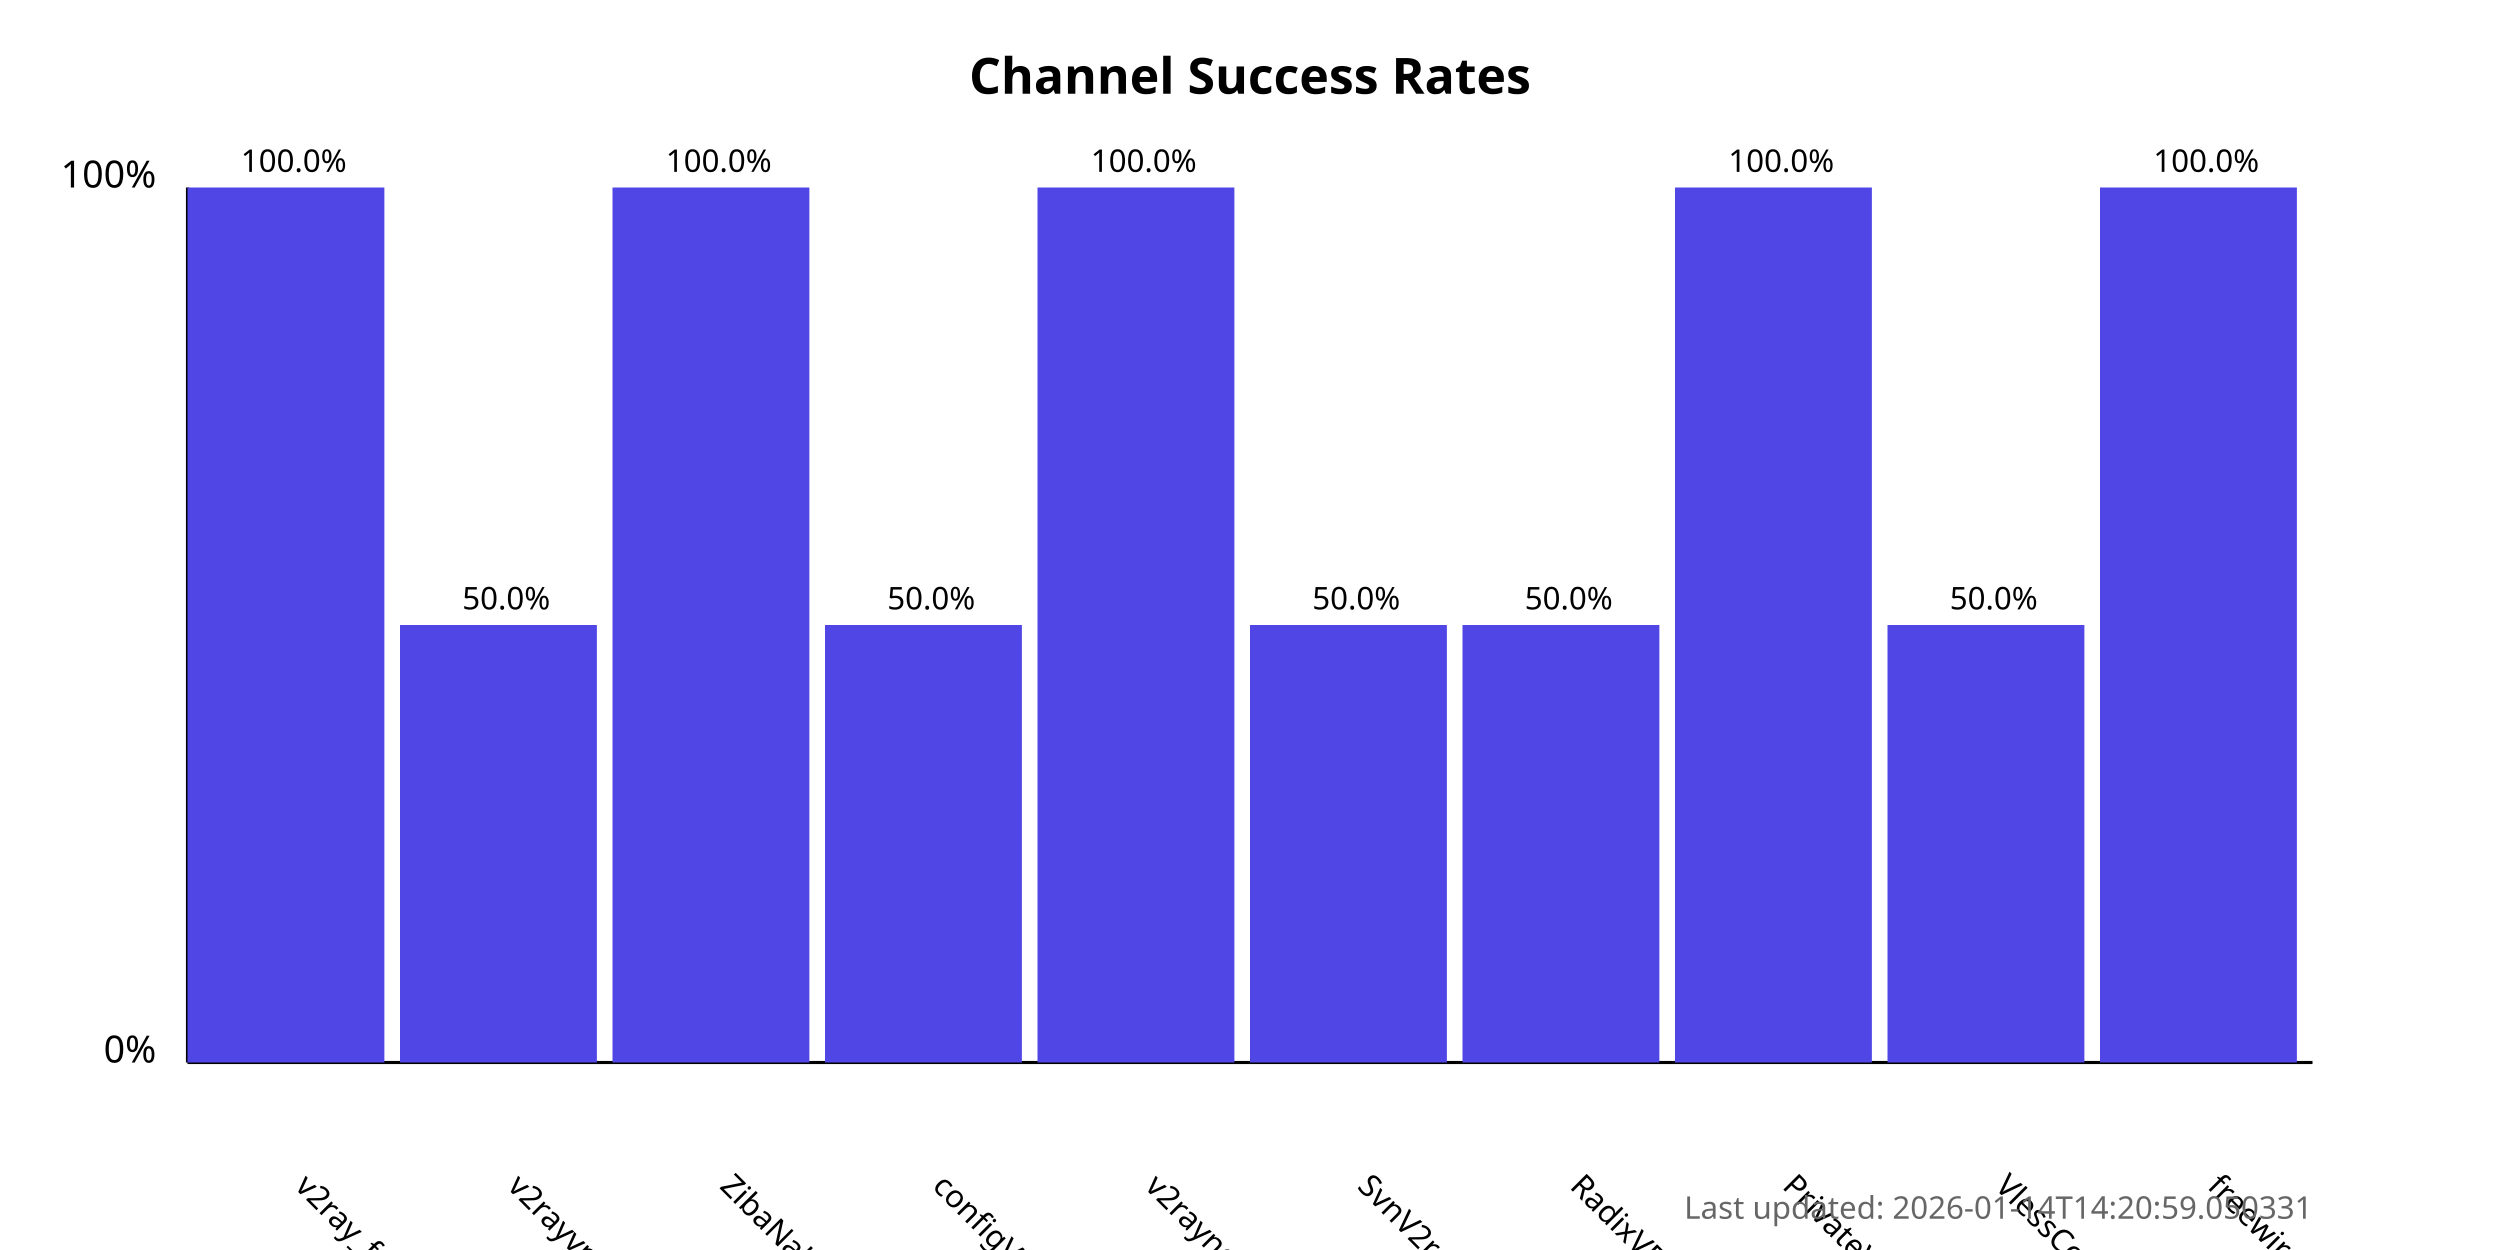
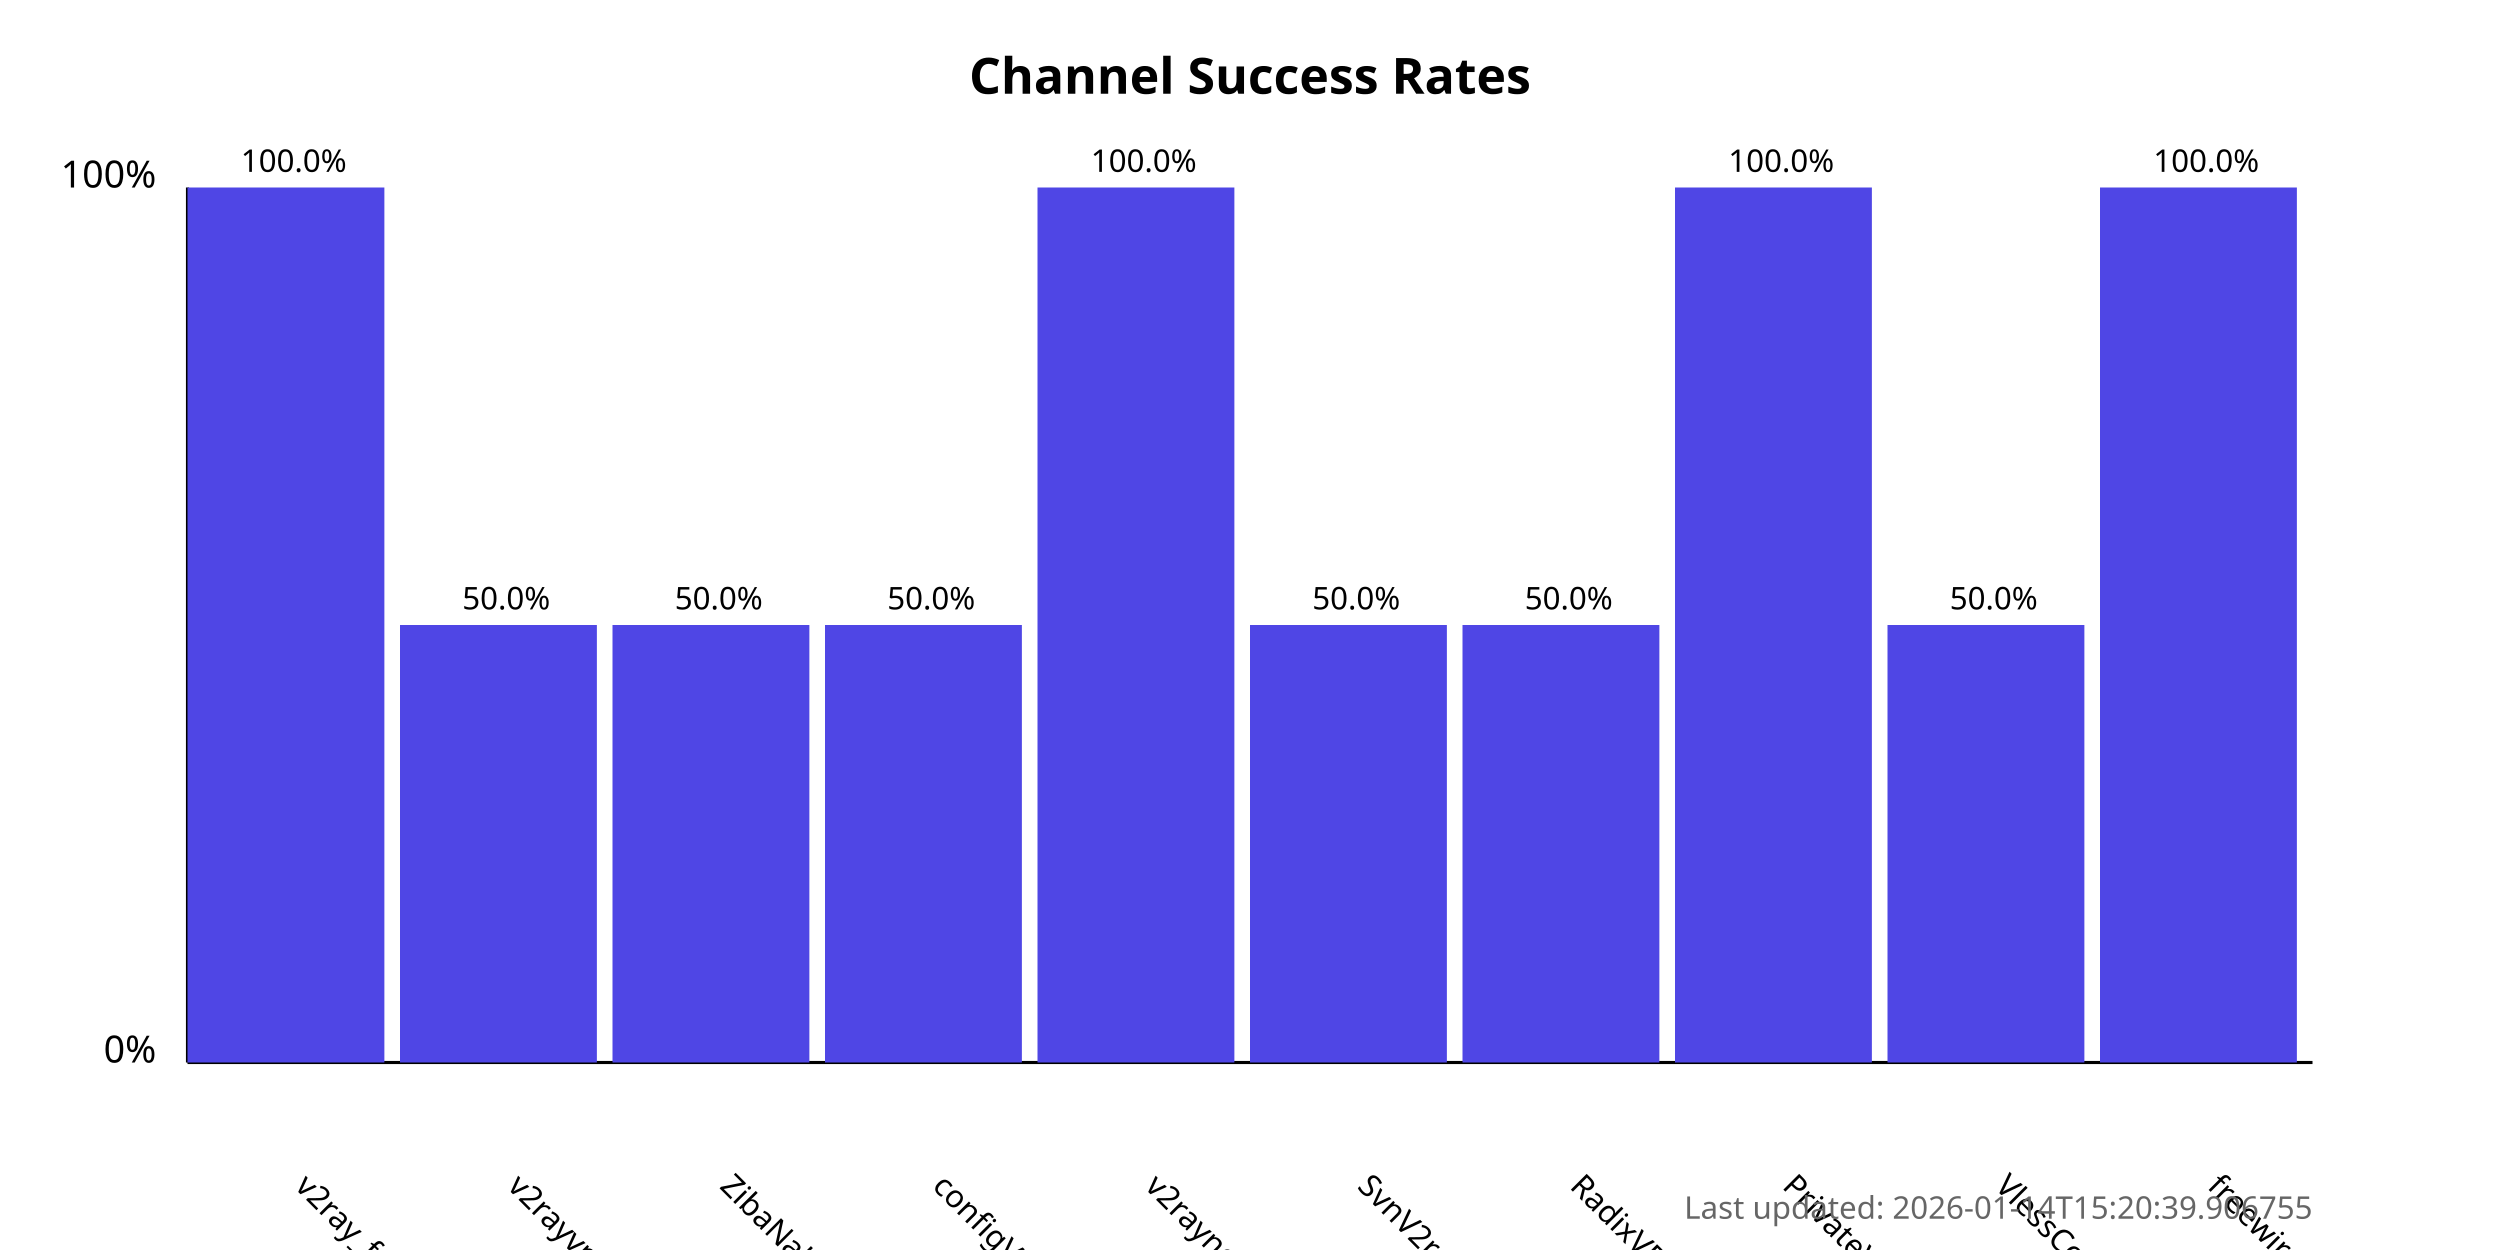
<svg xmlns="http://www.w3.org/2000/svg" width="800" height="400">
  <style>
            .chart-title { font: bold 16px sans-serif; }
            .axis-label { font: 12px sans-serif; }
            .tick-label { font: 10px sans-serif; }
            .bar { fill: #4f46e5; }
            .bar:hover { fill: #6366f1; }
            .timestamp { font: 10px sans-serif; fill: #666; }
        </style>
  <text x="400.0" y="30" text-anchor="middle" class="chart-title">
            Channel Success Rates
        </text>
  <line x1="60" y1="340" x2="60" y2="60" stroke="black" stroke-width="1" />
  <line x1="60" y1="340" x2="740" y2="340" stroke="black" stroke-width="1" />
  <text x="50" y="340" text-anchor="end" class="axis-label">0%</text>
  <text x="50" y="60" text-anchor="end" class="axis-label">100%</text>
  <g>
    <rect x="60" y="60.0" width="63.0" height="280.0" class="bar" />
    <text x="94.0" y="380" transform="rotate(45, 94.0, 380)" text-anchor="start" class="tick-label">
                v2ray_free_conf
            </text>
    <text x="94.0" y="55.0" text-anchor="middle" class="tick-label">
                100.0%
            </text>
  </g>
  <g>
    <rect x="128.0" y="200.0" width="63.0" height="140.0" class="bar" />
    <text x="162.0" y="380" transform="rotate(45, 162.0, 380)" text-anchor="start" class="tick-label">
                v2rayvpno
            </text>
    <text x="162.0" y="195.0" text-anchor="middle" class="tick-label">
                50.0%
            </text>
  </g>
  <g>
-     <rect x="196.0" y="60.0" width="63.0" height="280.0" class="bar" />
+     <rect x="196.0" y="200.0" width="63.0" height="140.0" class="bar" />
    <text x="230.0" y="380" transform="rotate(45, 230.0, 380)" text-anchor="start" class="tick-label">
                ZibaNabz
            </text>
-     <text x="230.0" y="55.0" text-anchor="middle" class="tick-label">
-                 100.0%
+     <text x="230.0" y="195.0" text-anchor="middle" class="tick-label">
+                 50.0%
            </text>
  </g>
  <g>
    <rect x="264.0" y="200.0" width="63.0" height="140.0" class="bar" />
    <text x="298.0" y="380" transform="rotate(45, 298.0, 380)" text-anchor="start" class="tick-label">
                configV2rayForFree
            </text>
    <text x="298.0" y="195.0" text-anchor="middle" class="tick-label">
                50.0%
            </text>
  </g>
  <g>
    <rect x="332.0" y="60.0" width="63.0" height="280.0" class="bar" />
    <text x="366.0" y="380" transform="rotate(45, 366.0, 380)" text-anchor="start" class="tick-label">
                v2rayngvpn
            </text>
    <text x="366.0" y="55.0" text-anchor="middle" class="tick-label">
                100.0%
            </text>
  </g>
  <g>
    <rect x="400.0" y="200.0" width="63.0" height="140.0" class="bar" />
    <text x="434.0" y="380" transform="rotate(45, 434.0, 380)" text-anchor="start" class="tick-label">
                SvnV2ray
            </text>
    <text x="434.0" y="195.0" text-anchor="middle" class="tick-label">
                50.0%
            </text>
  </g>
  <g>
    <rect x="468.0" y="200.0" width="63.0" height="140.0" class="bar" />
    <text x="502.0" y="380" transform="rotate(45, 502.0, 380)" text-anchor="start" class="tick-label">
                RadixVPN
            </text>
    <text x="502.0" y="195.0" text-anchor="middle" class="tick-label">
                50.0%
            </text>
  </g>
  <g>
    <rect x="536.0" y="60.0" width="63.0" height="280.0" class="bar" />
    <text x="570.0" y="380" transform="rotate(45, 570.0, 380)" text-anchor="start" class="tick-label">
                PrivateVPNs
            </text>
    <text x="570.0" y="55.0" text-anchor="middle" class="tick-label">
                100.0%
            </text>
  </g>
  <g>
    <rect x="604.0" y="200.0" width="63.0" height="140.0" class="bar" />
    <text x="638.0" y="380" transform="rotate(45, 638.0, 380)" text-anchor="start" class="tick-label">
                VlessConfig
            </text>
    <text x="638.0" y="195.0" text-anchor="middle" class="tick-label">
                50.0%
            </text>
  </g>
  <g>
    <rect x="672.0" y="60.0" width="63.0" height="280.0" class="bar" />
    <text x="706.0" y="380" transform="rotate(45, 706.0, 380)" text-anchor="start" class="tick-label">
                freewireguard
            </text>
    <text x="706.0" y="55.0" text-anchor="middle" class="tick-label">
                100.0%
            </text>
  </g>
  <text x="740" y="390" text-anchor="end" class="timestamp">
-             Last updated: 2026-01-14T14:20:59.050331
+             Last updated: 2026-01-14T15:20:39.906755
        </text>
</svg>
